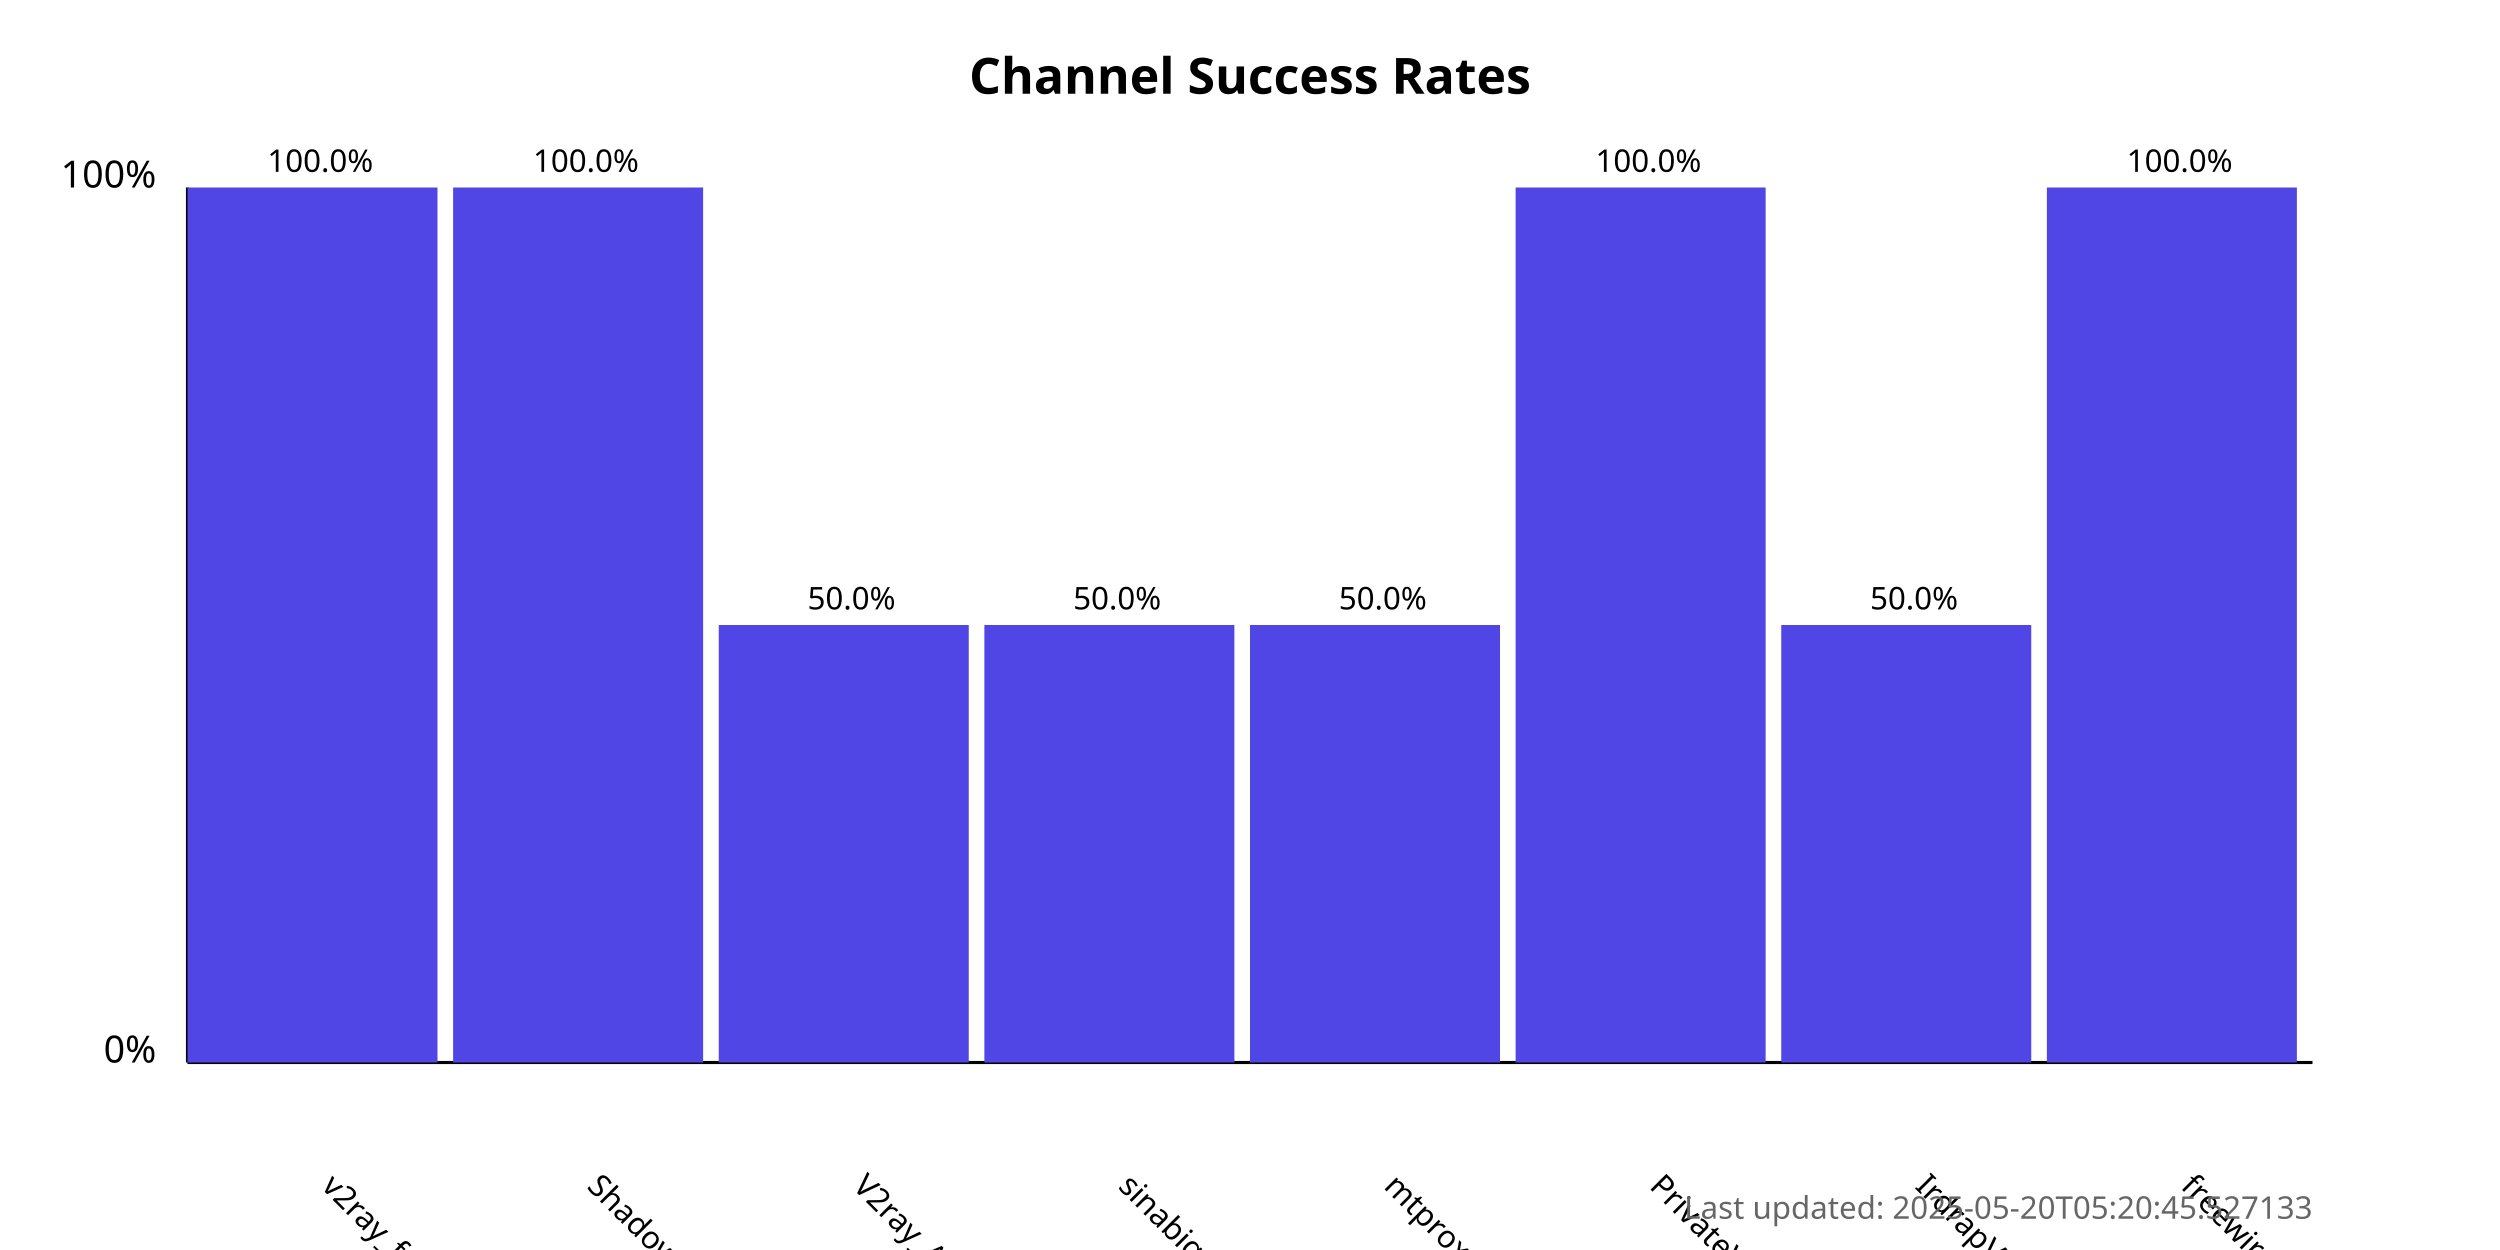
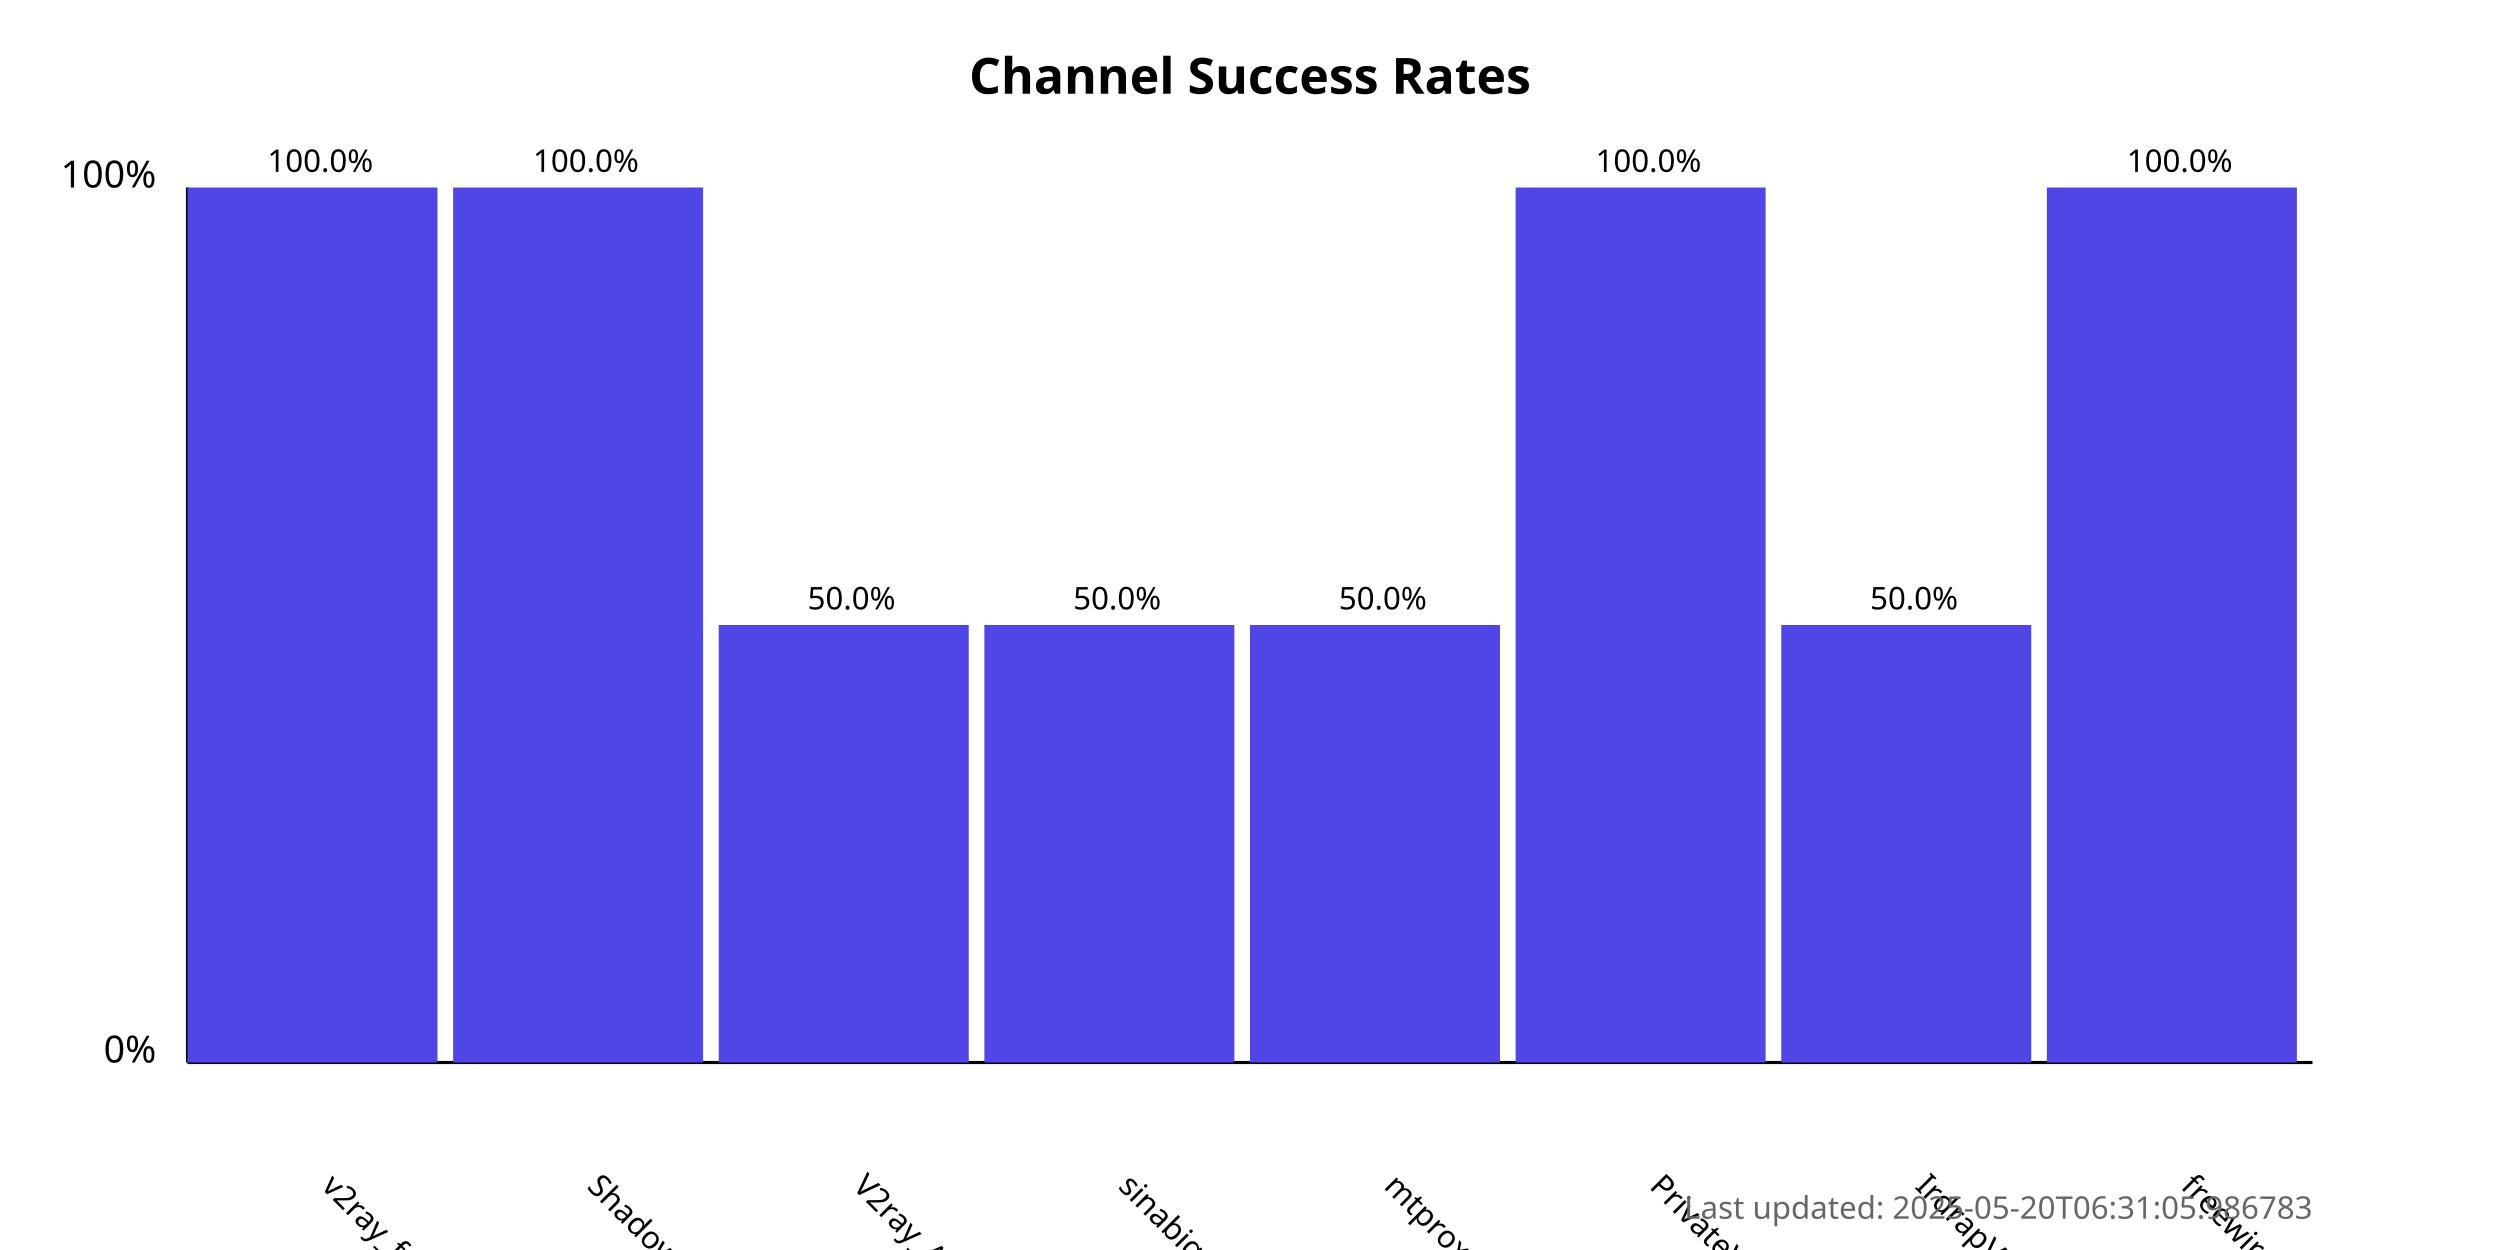
<svg xmlns="http://www.w3.org/2000/svg" width="800" height="400">
  <style>
            .chart-title { font: bold 16px sans-serif; }
            .axis-label { font: 12px sans-serif; }
            .tick-label { font: 10px sans-serif; }
            .bar { fill: #4f46e5; }
            .bar:hover { fill: #6366f1; }
            .timestamp { font: 10px sans-serif; fill: #666; }
        </style>
  <text x="400.0" y="30" text-anchor="middle" class="chart-title">
            Channel Success Rates
        </text>
  <line x1="60" y1="340" x2="60" y2="60" stroke="black" stroke-width="1" />
  <line x1="60" y1="340" x2="740" y2="340" stroke="black" stroke-width="1" />
  <text x="50" y="340" text-anchor="end" class="axis-label">0%</text>
  <text x="50" y="60" text-anchor="end" class="axis-label">100%</text>
  <g>
    <rect x="60" y="60.0" width="80.0" height="280.0" class="bar" />
    <text x="102.5" y="380" transform="rotate(45, 102.5, 380)" text-anchor="start" class="tick-label">
                v2ray_free_conf
            </text>
    <text x="102.5" y="55.0" text-anchor="middle" class="tick-label">
                100.0%
            </text>
  </g>
  <g>
    <rect x="145.0" y="60.0" width="80.0" height="280.0" class="bar" />
    <text x="187.5" y="380" transform="rotate(45, 187.5, 380)" text-anchor="start" class="tick-label">
                ShadowProxy66
            </text>
    <text x="187.5" y="55.0" text-anchor="middle" class="tick-label">
                100.0%
            </text>
  </g>
  <g>
    <rect x="230.0" y="200.0" width="80.0" height="140.0" class="bar" />
    <text x="272.5" y="380" transform="rotate(45, 272.5, 380)" text-anchor="start" class="tick-label">
                V2ray_Alpha
            </text>
    <text x="272.5" y="195.0" text-anchor="middle" class="tick-label">
                50.0%
            </text>
  </g>
  <g>
    <rect x="315.0" y="200.0" width="80.0" height="140.0" class="bar" />
    <text x="357.5" y="380" transform="rotate(45, 357.5, 380)" text-anchor="start" class="tick-label">
                sinabigo
            </text>
    <text x="357.5" y="195.0" text-anchor="middle" class="tick-label">
                50.0%
            </text>
  </g>
  <g>
    <rect x="400.0" y="200.0" width="80.0" height="140.0" class="bar" />
    <text x="442.5" y="380" transform="rotate(45, 442.5, 380)" text-anchor="start" class="tick-label">
                mtproxy_lists
            </text>
    <text x="442.5" y="195.0" text-anchor="middle" class="tick-label">
                50.0%
            </text>
  </g>
  <g>
    <rect x="485.0" y="60.0" width="80.0" height="280.0" class="bar" />
    <text x="527.5" y="380" transform="rotate(45, 527.5, 380)" text-anchor="start" class="tick-label">
                PrivateVPNs
            </text>
    <text x="527.5" y="55.0" text-anchor="middle" class="tick-label">
                100.0%
            </text>
  </g>
  <g>
    <rect x="570.0" y="200.0" width="80.0" height="140.0" class="bar" />
    <text x="612.5" y="380" transform="rotate(45, 612.5, 380)" text-anchor="start" class="tick-label">
                IrdrapVPNnews
            </text>
    <text x="612.5" y="195.0" text-anchor="middle" class="tick-label">
                50.0%
            </text>
  </g>
  <g>
    <rect x="655.0" y="60.0" width="80.0" height="280.0" class="bar" />
    <text x="697.5" y="380" transform="rotate(45, 697.5, 380)" text-anchor="start" class="tick-label">
                freewireguard
            </text>
    <text x="697.5" y="55.0" text-anchor="middle" class="tick-label">
                100.0%
            </text>
  </g>
  <text x="740" y="390" text-anchor="end" class="timestamp">
-             Last updated: 2025-05-20T05:20:45.527133
+             Last updated: 2025-05-20T06:31:05.986783
        </text>
</svg>
